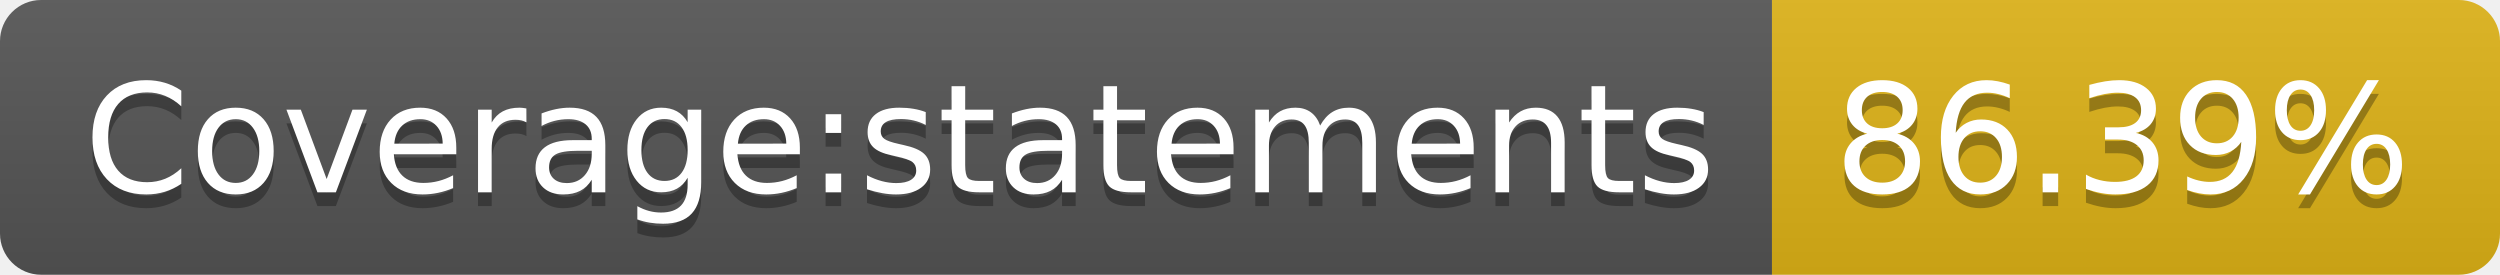
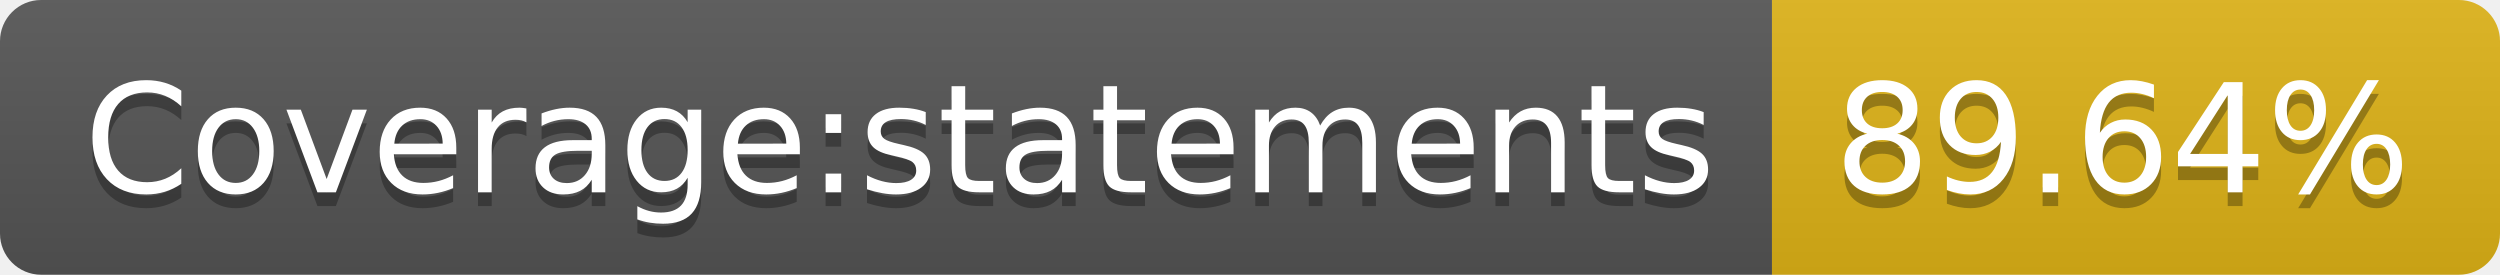
- <svg xmlns="http://www.w3.org/2000/svg" width="182" height="20" role="img" aria-label="Coverage:statements: 86.39%">
+ <svg xmlns="http://www.w3.org/2000/svg" width="182" height="20" role="img" aria-label="Coverage:statements: 89.64%">
  <linearGradient id="s" x2="0" y2="100%">
    <stop offset="0" stop-color="#bbb" stop-opacity=".1" />
    <stop offset="1" stop-opacity=".1" />
  </linearGradient>
  <clipPath id="r">
    <rect width="182" height="20" rx="3" fill="#fff" />
  </clipPath>
  <g clip-path="url(#r)">
    <rect width="129" height="20" fill="#555" />
    <rect x="129" width="53" height="20" fill="#dfb317" />
    <rect width="182" height="20" fill="url(#s)" />
  </g>
  <g fill="#fff" text-anchor="middle" font-family="Verdana,Geneva,DejaVu Sans,sans-serif" text-rendering="geometricPrecision" font-size="110">
    <text aria-hidden="true" x="655" y="150" fill="#010101" fill-opacity=".3" transform="scale(.1)" textLength="1190">Coverage:statements</text>
    <text x="655" y="140" transform="scale(.1)" fill="#fff" textLength="1190">Coverage:statements</text>
-     <text aria-hidden="true" x="1545" y="150" fill="#010101" fill-opacity=".3" transform="scale(.1)" textLength="430">86.39%</text>
-     <text x="1545" y="140" transform="scale(.1)" fill="#fff" textLength="430">86.39%</text>
+     <text aria-hidden="true" x="1545" y="150" fill="#010101" fill-opacity=".3" transform="scale(.1)" textLength="430">89.64%</text>
+     <text x="1545" y="140" transform="scale(.1)" fill="#fff" textLength="430">89.64%</text>
  </g>
</svg>
